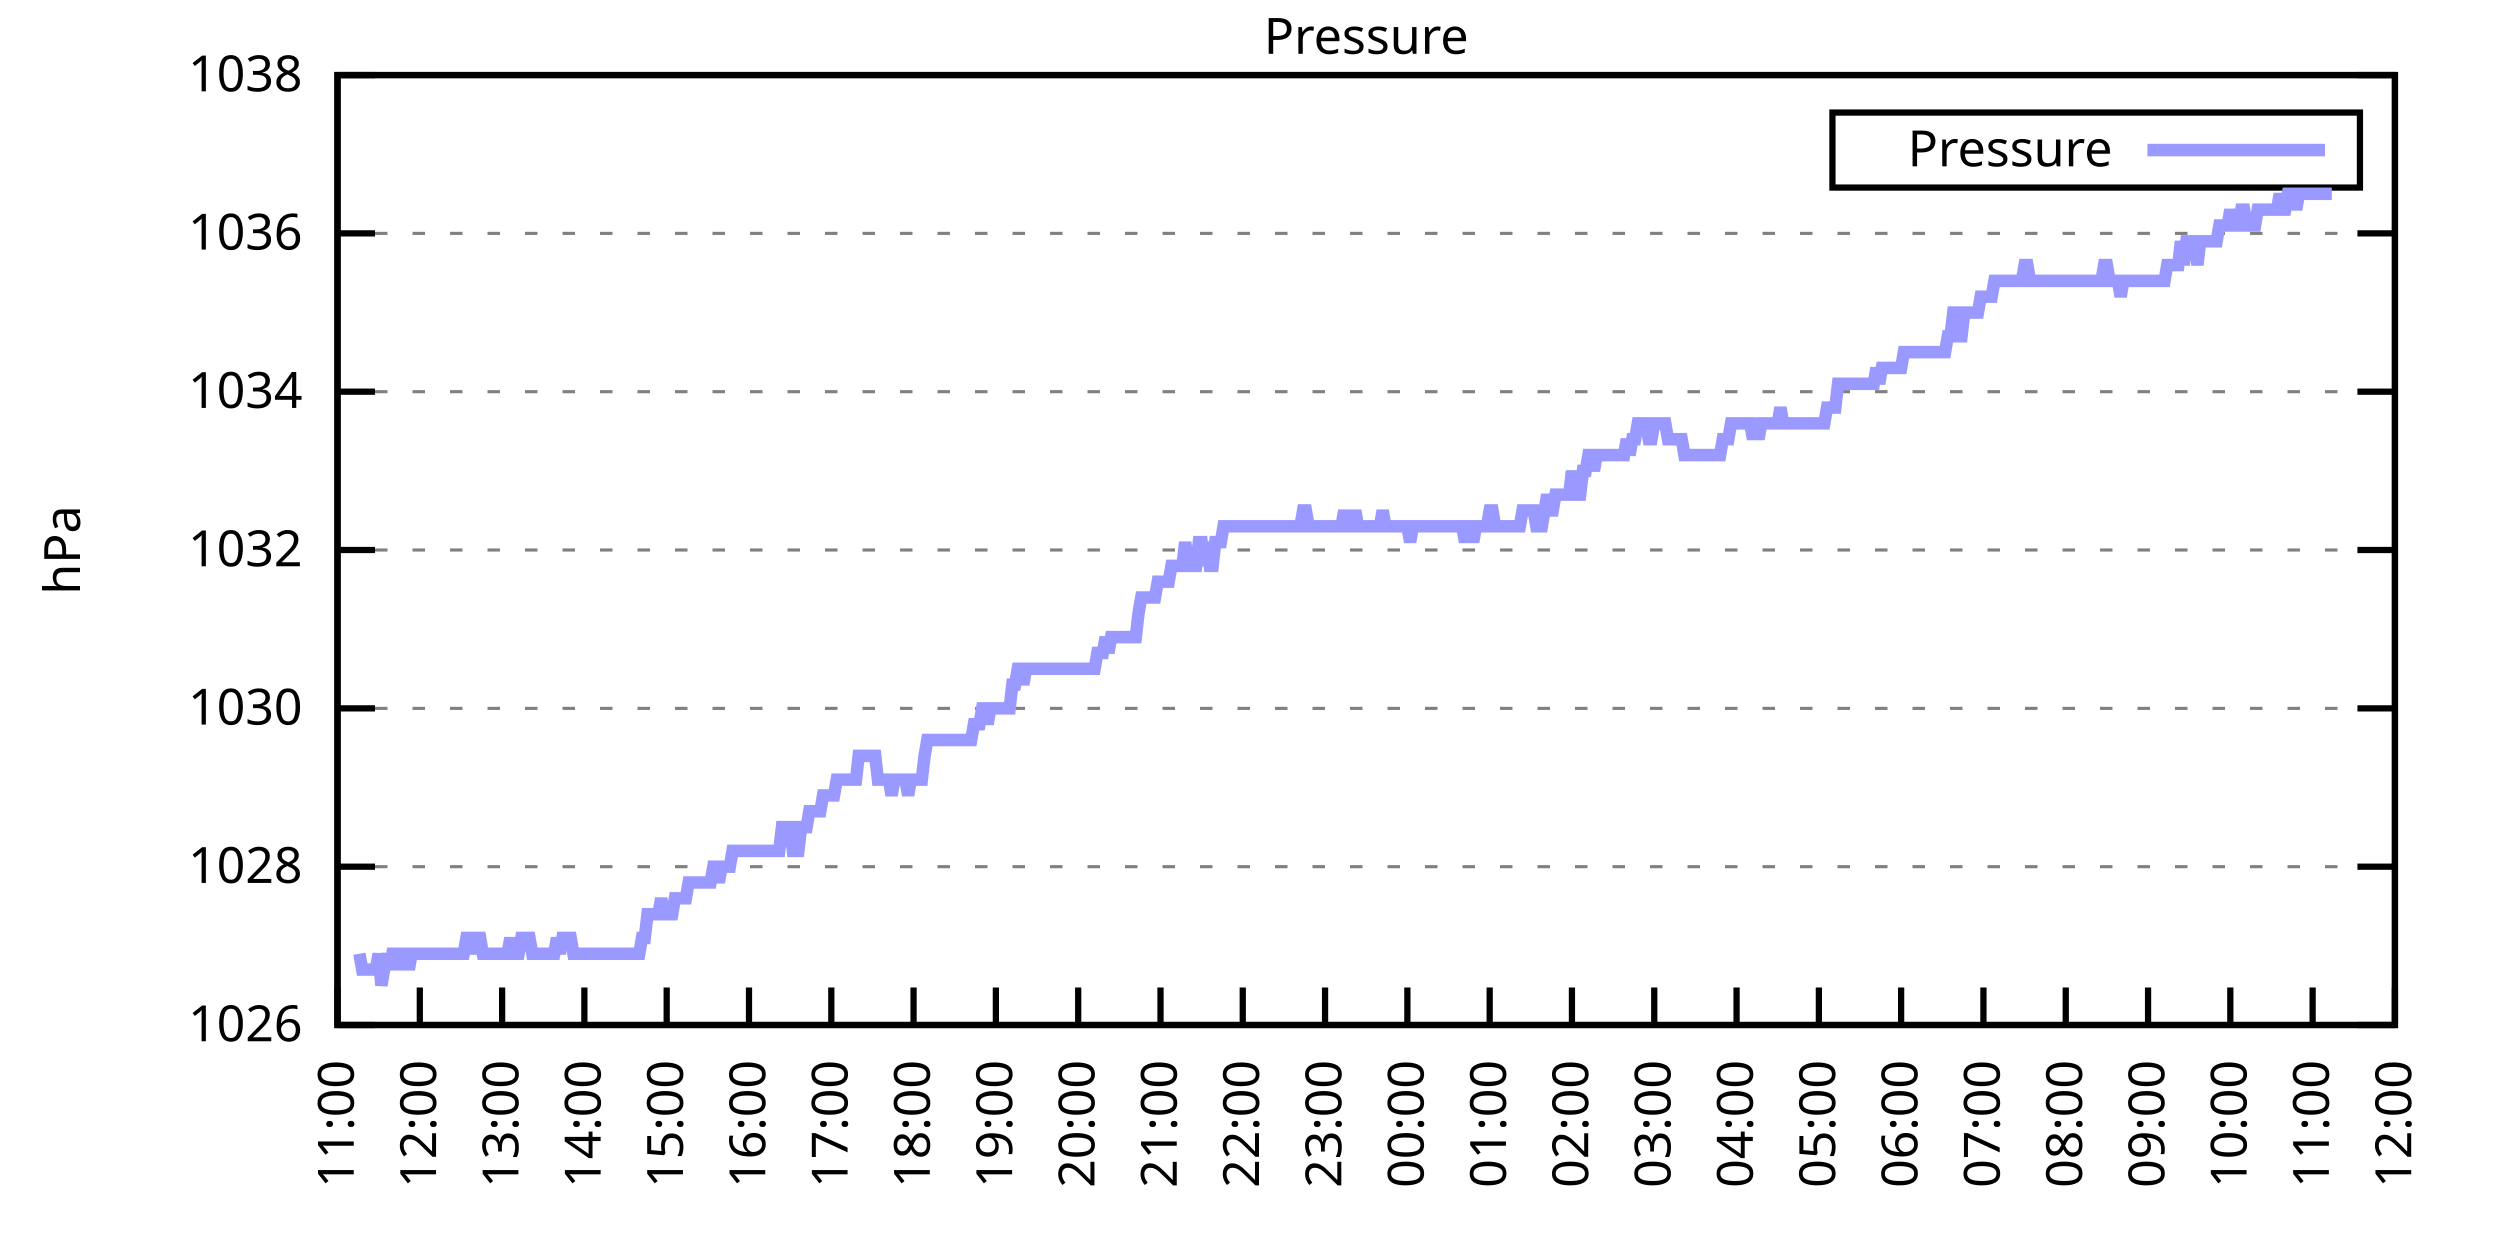
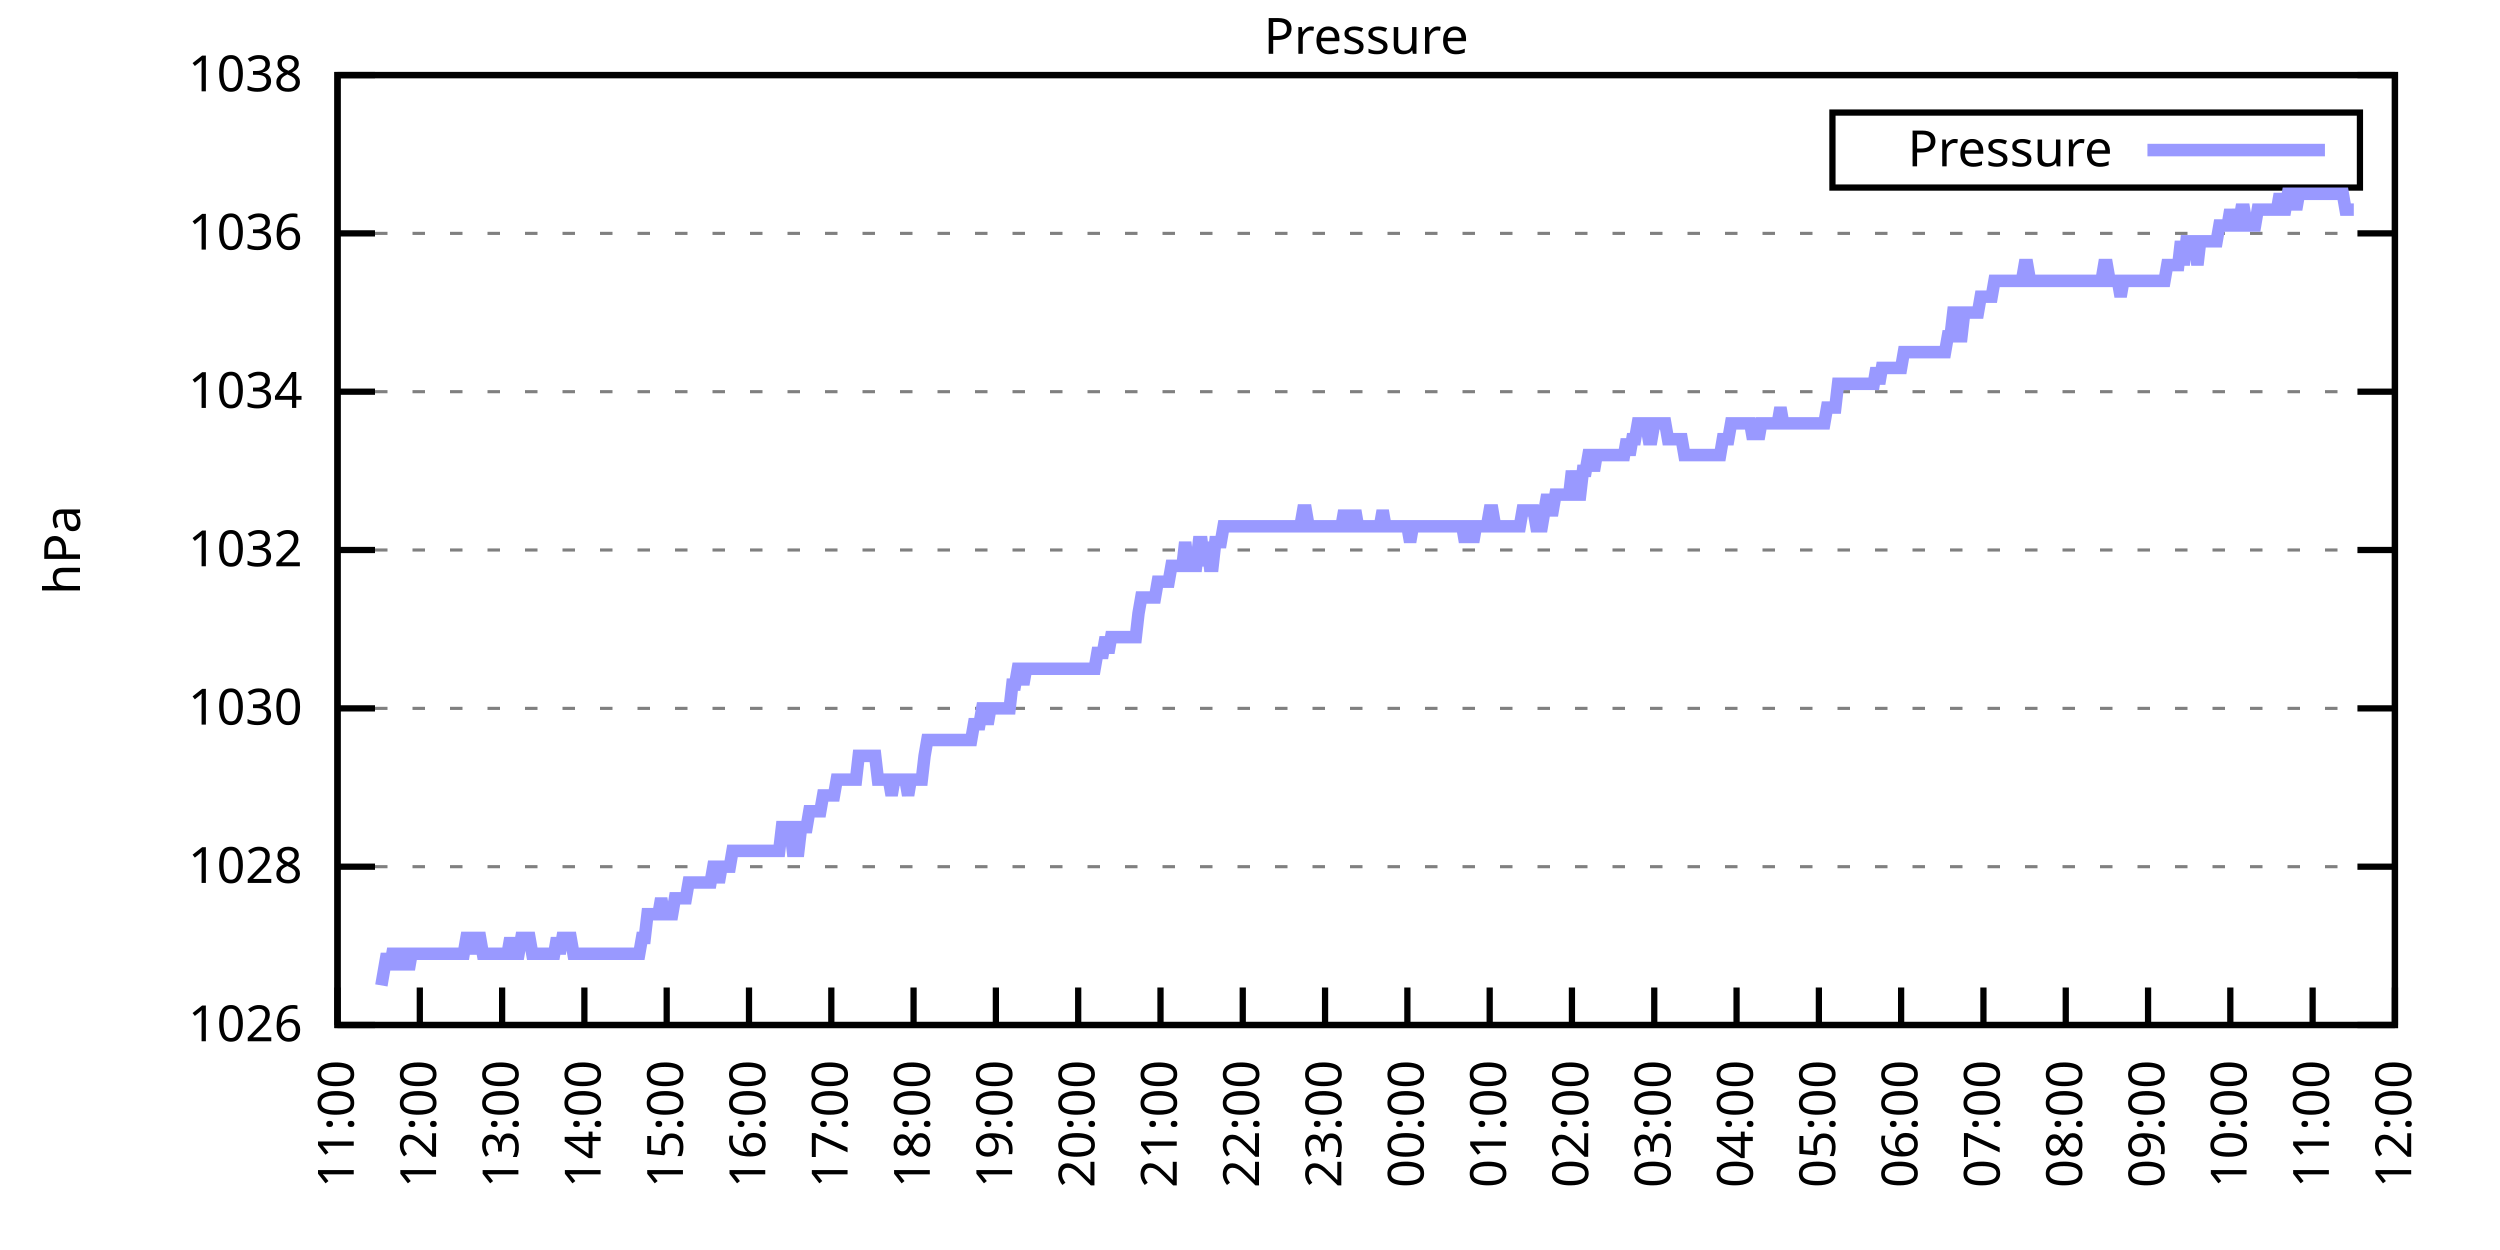
<svg xmlns="http://www.w3.org/2000/svg" xmlns:xlink="http://www.w3.org/1999/xlink" width="400" height="200" viewBox="0 0 400 200">
  <g id="gnuplot_canvas">
    <rect x="0" y="0" width="400" height="200" fill="none" />
    <defs>
      <circle id="gpDot" r="0.5" stroke-width="0.5" stroke="currentColor" />
      <path id="gpPt0" stroke-width="0.333" stroke="currentColor" d="M-1,0 h2 M0,-1 v2" />
      <path id="gpPt1" stroke-width="0.333" stroke="currentColor" d="M-1,-1 L1,1 M1,-1 L-1,1" />
      <path id="gpPt2" stroke-width="0.333" stroke="currentColor" d="M-1,0 L1,0 M0,-1 L0,1 M-1,-1 L1,1 M-1,1 L1,-1" />
      <rect id="gpPt3" stroke-width="0.333" stroke="currentColor" x="-1" y="-1" width="2" height="2" />
      <rect id="gpPt4" stroke-width="0.333" stroke="currentColor" fill="currentColor" x="-1" y="-1" width="2" height="2" />
      <circle id="gpPt5" stroke-width="0.333" stroke="currentColor" cx="0" cy="0" r="1" />
      <use xlink:href="#gpPt5" id="gpPt6" fill="currentColor" stroke="none" />
      <path id="gpPt7" stroke-width="0.333" stroke="currentColor" d="M0,-1.33 L-1.33,0.67 L1.33,0.67 z" />
      <use xlink:href="#gpPt7" id="gpPt8" fill="currentColor" stroke="none" />
      <use xlink:href="#gpPt7" id="gpPt9" stroke="currentColor" transform="rotate(180)" />
      <use xlink:href="#gpPt9" id="gpPt10" fill="currentColor" stroke="none" />
      <use xlink:href="#gpPt3" id="gpPt11" stroke="currentColor" transform="rotate(45)" />
      <use xlink:href="#gpPt11" id="gpPt12" fill="currentColor" stroke="none" />
      <path id="gpPt13" stroke-width="0.333" stroke="currentColor" d="M0,1.330 L1.265,0.411 L0.782,-1.067 L-0.782,-1.076 L-1.265,0.411 z" />
      <use xlink:href="#gpPt13" id="gpPt14" fill="currentColor" stroke="none" />
      <filter id="textbox" filterUnits="objectBoundingBox" x="0" y="0" height="1" width="1">
        <feFlood flood-color="white" flood-opacity="1" result="bgnd" />
        <feComposite in="SourceGraphic" in2="bgnd" operator="atop" />
      </filter>
      <filter id="greybox" filterUnits="objectBoundingBox" x="0" y="0" height="1" width="1">
        <feFlood flood-color="lightgrey" flood-opacity="1" result="grey" />
        <feComposite in="SourceGraphic" in2="grey" operator="atop" />
      </filter>
    </defs>
    <g fill="none" color="white" stroke="currentColor" stroke-width="1.00" stroke-linecap="butt" stroke-linejoin="miter">
</g>
    <g fill="none" color="black" stroke="currentColor" stroke-width="1.00" stroke-linecap="butt" stroke-linejoin="miter">
      <g stroke="none" shape-rendering="crispEdges">
        <polygon fill="rgb(255, 255, 255)" points="54.00,164.00 383.18,164.00 383.18,12.02 54.00,12.02 " />
      </g>
    </g>
    <g fill="none" color="black" stroke="currentColor" stroke-width="1.00" stroke-linecap="butt" stroke-linejoin="miter">
</g>
    <g fill="none" color="black" stroke="black" stroke-width="0.50" stroke-linecap="butt" stroke-linejoin="miter">
</g>
    <g fill="none" color="gray" stroke="currentColor" stroke-width="0.50" stroke-linecap="butt" stroke-linejoin="miter">
      <path stroke="gray" stroke-dasharray="2,4" class="gridline" d="M54.00,164.00 L383.19,164.00  " />
    </g>
    <g fill="none" color="gray" stroke="gray" stroke-width="1.00" stroke-linecap="butt" stroke-linejoin="miter">
</g>
    <g fill="none" color="black" stroke="currentColor" stroke-width="1.00" stroke-linecap="butt" stroke-linejoin="miter">
      <path stroke="black" d="M54.00,164.00 L60.00,164.00 M383.19,164.00 L377.19,164.00  " />
      <g transform="translate(48.40,166.60)" stroke="none" fill="black" font-family="Sans" font-size="8.00" text-anchor="end">
        <text>
          <tspan font-family="Sans"> 1026</tspan>
        </text>
      </g>
    </g>
    <g fill="none" color="black" stroke="currentColor" stroke-width="1.00" stroke-linecap="butt" stroke-linejoin="miter">
</g>
    <g fill="none" color="black" stroke="black" stroke-width="0.50" stroke-linecap="butt" stroke-linejoin="miter">
</g>
    <g fill="none" color="gray" stroke="currentColor" stroke-width="0.50" stroke-linecap="butt" stroke-linejoin="miter">
      <path stroke="gray" stroke-dasharray="2,4" class="gridline" d="M54.00,138.67 L383.19,138.67  " />
    </g>
    <g fill="none" color="gray" stroke="gray" stroke-width="1.00" stroke-linecap="butt" stroke-linejoin="miter">
</g>
    <g fill="none" color="black" stroke="currentColor" stroke-width="1.00" stroke-linecap="butt" stroke-linejoin="miter">
      <path stroke="black" d="M54.00,138.67 L60.00,138.67 M383.19,138.67 L377.19,138.67  " />
      <g transform="translate(48.40,141.27)" stroke="none" fill="black" font-family="Sans" font-size="8.00" text-anchor="end">
        <text>
          <tspan font-family="Sans"> 1028</tspan>
        </text>
      </g>
    </g>
    <g fill="none" color="black" stroke="currentColor" stroke-width="1.00" stroke-linecap="butt" stroke-linejoin="miter">
</g>
    <g fill="none" color="black" stroke="black" stroke-width="0.50" stroke-linecap="butt" stroke-linejoin="miter">
</g>
    <g fill="none" color="gray" stroke="currentColor" stroke-width="0.50" stroke-linecap="butt" stroke-linejoin="miter">
      <path stroke="gray" stroke-dasharray="2,4" class="gridline" d="M54.00,113.34 L383.19,113.34  " />
    </g>
    <g fill="none" color="gray" stroke="gray" stroke-width="1.00" stroke-linecap="butt" stroke-linejoin="miter">
</g>
    <g fill="none" color="black" stroke="currentColor" stroke-width="1.00" stroke-linecap="butt" stroke-linejoin="miter">
      <path stroke="black" d="M54.00,113.34 L60.00,113.34 M383.19,113.34 L377.19,113.34  " />
      <g transform="translate(48.40,115.94)" stroke="none" fill="black" font-family="Sans" font-size="8.00" text-anchor="end">
        <text>
          <tspan font-family="Sans"> 1030</tspan>
        </text>
      </g>
    </g>
    <g fill="none" color="black" stroke="currentColor" stroke-width="1.00" stroke-linecap="butt" stroke-linejoin="miter">
</g>
    <g fill="none" color="black" stroke="black" stroke-width="0.50" stroke-linecap="butt" stroke-linejoin="miter">
</g>
    <g fill="none" color="gray" stroke="currentColor" stroke-width="0.50" stroke-linecap="butt" stroke-linejoin="miter">
      <path stroke="gray" stroke-dasharray="2,4" class="gridline" d="M54.00,88.00 L383.19,88.00  " />
    </g>
    <g fill="none" color="gray" stroke="gray" stroke-width="1.00" stroke-linecap="butt" stroke-linejoin="miter">
</g>
    <g fill="none" color="black" stroke="currentColor" stroke-width="1.00" stroke-linecap="butt" stroke-linejoin="miter">
      <path stroke="black" d="M54.00,88.00 L60.00,88.00 M383.19,88.00 L377.19,88.00  " />
      <g transform="translate(48.40,90.60)" stroke="none" fill="black" font-family="Sans" font-size="8.00" text-anchor="end">
        <text>
          <tspan font-family="Sans"> 1032</tspan>
        </text>
      </g>
    </g>
    <g fill="none" color="black" stroke="currentColor" stroke-width="1.00" stroke-linecap="butt" stroke-linejoin="miter">
</g>
    <g fill="none" color="black" stroke="black" stroke-width="0.50" stroke-linecap="butt" stroke-linejoin="miter">
</g>
    <g fill="none" color="gray" stroke="currentColor" stroke-width="0.50" stroke-linecap="butt" stroke-linejoin="miter">
      <path stroke="gray" stroke-dasharray="2,4" class="gridline" d="M54.00,62.67 L383.19,62.67  " />
    </g>
    <g fill="none" color="gray" stroke="gray" stroke-width="1.00" stroke-linecap="butt" stroke-linejoin="miter">
</g>
    <g fill="none" color="black" stroke="currentColor" stroke-width="1.00" stroke-linecap="butt" stroke-linejoin="miter">
      <path stroke="black" d="M54.00,62.67 L60.00,62.67 M383.19,62.67 L377.19,62.67  " />
      <g transform="translate(48.40,65.27)" stroke="none" fill="black" font-family="Sans" font-size="8.00" text-anchor="end">
        <text>
          <tspan font-family="Sans"> 1034</tspan>
        </text>
      </g>
    </g>
    <g fill="none" color="black" stroke="currentColor" stroke-width="1.00" stroke-linecap="butt" stroke-linejoin="miter">
</g>
    <g fill="none" color="black" stroke="black" stroke-width="0.50" stroke-linecap="butt" stroke-linejoin="miter">
</g>
    <g fill="none" color="gray" stroke="currentColor" stroke-width="0.50" stroke-linecap="butt" stroke-linejoin="miter">
      <path stroke="gray" stroke-dasharray="2,4" class="gridline" d="M54.00,37.34 L383.19,37.34  " />
    </g>
    <g fill="none" color="gray" stroke="gray" stroke-width="1.00" stroke-linecap="butt" stroke-linejoin="miter">
</g>
    <g fill="none" color="black" stroke="currentColor" stroke-width="1.00" stroke-linecap="butt" stroke-linejoin="miter">
      <path stroke="black" d="M54.00,37.34 L60.00,37.34 M383.19,37.34 L377.19,37.34  " />
      <g transform="translate(48.40,39.94)" stroke="none" fill="black" font-family="Sans" font-size="8.00" text-anchor="end">
        <text>
          <tspan font-family="Sans"> 1036</tspan>
        </text>
      </g>
    </g>
    <g fill="none" color="black" stroke="currentColor" stroke-width="1.00" stroke-linecap="butt" stroke-linejoin="miter">
</g>
    <g fill="none" color="black" stroke="black" stroke-width="0.50" stroke-linecap="butt" stroke-linejoin="miter">
</g>
    <g fill="none" color="gray" stroke="currentColor" stroke-width="0.50" stroke-linecap="butt" stroke-linejoin="miter">
      <path stroke="gray" stroke-dasharray="2,4" class="gridline" d="M54.00,12.01 L383.19,12.01  " />
    </g>
    <g fill="none" color="gray" stroke="gray" stroke-width="1.00" stroke-linecap="butt" stroke-linejoin="miter">
</g>
    <g fill="none" color="black" stroke="currentColor" stroke-width="1.00" stroke-linecap="butt" stroke-linejoin="miter">
      <path stroke="black" d="M54.00,12.01 L60.00,12.01 M383.19,12.01 L377.19,12.01  " />
      <g transform="translate(48.40,14.61)" stroke="none" fill="black" font-family="Sans" font-size="8.00" text-anchor="end">
        <text>
          <tspan font-family="Sans"> 1038</tspan>
        </text>
      </g>
    </g>
    <g fill="none" color="black" stroke="currentColor" stroke-width="1.00" stroke-linecap="butt" stroke-linejoin="miter">
      <path stroke="black" d="M54.00,164.00 L54.00,158.00  " />
      <g transform="translate(56.60,169.60) rotate(270.00)" stroke="none" fill="black" font-family="Sans" font-size="8.00" text-anchor="end">
        <text>
          <tspan font-family="Sans">11:00</tspan>
        </text>
      </g>
    </g>
    <g fill="none" color="black" stroke="currentColor" stroke-width="1.00" stroke-linecap="butt" stroke-linejoin="miter">
      <path stroke="black" d="M67.17,164.00 L67.17,158.00  " />
      <g transform="translate(69.77,169.60) rotate(270.00)" stroke="none" fill="black" font-family="Sans" font-size="8.00" text-anchor="end">
        <text>
          <tspan font-family="Sans">12:00</tspan>
        </text>
      </g>
    </g>
    <g fill="none" color="black" stroke="currentColor" stroke-width="1.00" stroke-linecap="butt" stroke-linejoin="miter">
      <path stroke="black" d="M80.34,164.00 L80.34,158.00  " />
      <g transform="translate(82.94,169.60) rotate(270.00)" stroke="none" fill="black" font-family="Sans" font-size="8.00" text-anchor="end">
        <text>
          <tspan font-family="Sans">13:00</tspan>
        </text>
      </g>
    </g>
    <g fill="none" color="black" stroke="currentColor" stroke-width="1.00" stroke-linecap="butt" stroke-linejoin="miter">
      <path stroke="black" d="M93.50,164.00 L93.50,158.00  " />
      <g transform="translate(96.10,169.60) rotate(270.00)" stroke="none" fill="black" font-family="Sans" font-size="8.00" text-anchor="end">
        <text>
          <tspan font-family="Sans">14:00</tspan>
        </text>
      </g>
    </g>
    <g fill="none" color="black" stroke="currentColor" stroke-width="1.00" stroke-linecap="butt" stroke-linejoin="miter">
      <path stroke="black" d="M106.67,164.00 L106.67,158.00  " />
      <g transform="translate(109.27,169.60) rotate(270.00)" stroke="none" fill="black" font-family="Sans" font-size="8.00" text-anchor="end">
        <text>
          <tspan font-family="Sans">15:00</tspan>
        </text>
      </g>
    </g>
    <g fill="none" color="black" stroke="currentColor" stroke-width="1.00" stroke-linecap="butt" stroke-linejoin="miter">
      <path stroke="black" d="M119.84,164.00 L119.84,158.00  " />
      <g transform="translate(122.44,169.60) rotate(270.00)" stroke="none" fill="black" font-family="Sans" font-size="8.00" text-anchor="end">
        <text>
          <tspan font-family="Sans">16:00</tspan>
        </text>
      </g>
    </g>
    <g fill="none" color="black" stroke="currentColor" stroke-width="1.00" stroke-linecap="butt" stroke-linejoin="miter">
      <path stroke="black" d="M133.01,164.00 L133.01,158.00  " />
      <g transform="translate(135.61,169.60) rotate(270.00)" stroke="none" fill="black" font-family="Sans" font-size="8.00" text-anchor="end">
        <text>
          <tspan font-family="Sans">17:00</tspan>
        </text>
      </g>
    </g>
    <g fill="none" color="black" stroke="currentColor" stroke-width="1.00" stroke-linecap="butt" stroke-linejoin="miter">
      <path stroke="black" d="M146.17,164.00 L146.17,158.00  " />
      <g transform="translate(148.77,169.60) rotate(270.00)" stroke="none" fill="black" font-family="Sans" font-size="8.00" text-anchor="end">
        <text>
          <tspan font-family="Sans">18:00</tspan>
        </text>
      </g>
    </g>
    <g fill="none" color="black" stroke="currentColor" stroke-width="1.00" stroke-linecap="butt" stroke-linejoin="miter">
      <path stroke="black" d="M159.34,164.00 L159.34,158.00  " />
      <g transform="translate(161.94,169.60) rotate(270.00)" stroke="none" fill="black" font-family="Sans" font-size="8.00" text-anchor="end">
        <text>
          <tspan font-family="Sans">19:00</tspan>
        </text>
      </g>
    </g>
    <g fill="none" color="black" stroke="currentColor" stroke-width="1.00" stroke-linecap="butt" stroke-linejoin="miter">
      <path stroke="black" d="M172.51,164.00 L172.51,158.00  " />
      <g transform="translate(175.11,169.60) rotate(270.00)" stroke="none" fill="black" font-family="Sans" font-size="8.00" text-anchor="end">
        <text>
          <tspan font-family="Sans">20:00</tspan>
        </text>
      </g>
    </g>
    <g fill="none" color="black" stroke="currentColor" stroke-width="1.00" stroke-linecap="butt" stroke-linejoin="miter">
      <path stroke="black" d="M185.68,164.00 L185.68,158.00  " />
      <g transform="translate(188.28,169.60) rotate(270.00)" stroke="none" fill="black" font-family="Sans" font-size="8.00" text-anchor="end">
        <text>
          <tspan font-family="Sans">21:00</tspan>
        </text>
      </g>
    </g>
    <g fill="none" color="black" stroke="currentColor" stroke-width="1.00" stroke-linecap="butt" stroke-linejoin="miter">
      <path stroke="black" d="M198.84,164.00 L198.84,158.00  " />
      <g transform="translate(201.44,169.60) rotate(270.00)" stroke="none" fill="black" font-family="Sans" font-size="8.00" text-anchor="end">
        <text>
          <tspan font-family="Sans">22:00</tspan>
        </text>
      </g>
    </g>
    <g fill="none" color="black" stroke="currentColor" stroke-width="1.00" stroke-linecap="butt" stroke-linejoin="miter">
      <path stroke="black" d="M212.01,164.00 L212.01,158.00  " />
      <g transform="translate(214.61,169.60) rotate(270.00)" stroke="none" fill="black" font-family="Sans" font-size="8.00" text-anchor="end">
        <text>
          <tspan font-family="Sans">23:00</tspan>
        </text>
      </g>
    </g>
    <g fill="none" color="black" stroke="currentColor" stroke-width="1.00" stroke-linecap="butt" stroke-linejoin="miter">
      <path stroke="black" d="M225.18,164.00 L225.18,158.00  " />
      <g transform="translate(227.78,169.60) rotate(270.00)" stroke="none" fill="black" font-family="Sans" font-size="8.00" text-anchor="end">
        <text>
          <tspan font-family="Sans">00:00</tspan>
        </text>
      </g>
    </g>
    <g fill="none" color="black" stroke="currentColor" stroke-width="1.00" stroke-linecap="butt" stroke-linejoin="miter">
      <path stroke="black" d="M238.35,164.00 L238.35,158.00  " />
      <g transform="translate(240.95,169.60) rotate(270.00)" stroke="none" fill="black" font-family="Sans" font-size="8.00" text-anchor="end">
        <text>
          <tspan font-family="Sans">01:00</tspan>
        </text>
      </g>
    </g>
    <g fill="none" color="black" stroke="currentColor" stroke-width="1.00" stroke-linecap="butt" stroke-linejoin="miter">
      <path stroke="black" d="M251.51,164.00 L251.51,158.00  " />
      <g transform="translate(254.11,169.60) rotate(270.00)" stroke="none" fill="black" font-family="Sans" font-size="8.00" text-anchor="end">
        <text>
          <tspan font-family="Sans">02:00</tspan>
        </text>
      </g>
    </g>
    <g fill="none" color="black" stroke="currentColor" stroke-width="1.00" stroke-linecap="butt" stroke-linejoin="miter">
      <path stroke="black" d="M264.68,164.00 L264.68,158.00  " />
      <g transform="translate(267.28,169.60) rotate(270.00)" stroke="none" fill="black" font-family="Sans" font-size="8.00" text-anchor="end">
        <text>
          <tspan font-family="Sans">03:00</tspan>
        </text>
      </g>
    </g>
    <g fill="none" color="black" stroke="currentColor" stroke-width="1.00" stroke-linecap="butt" stroke-linejoin="miter">
      <path stroke="black" d="M277.85,164.00 L277.85,158.00  " />
      <g transform="translate(280.45,169.60) rotate(270.00)" stroke="none" fill="black" font-family="Sans" font-size="8.00" text-anchor="end">
        <text>
          <tspan font-family="Sans">04:00</tspan>
        </text>
      </g>
    </g>
    <g fill="none" color="black" stroke="currentColor" stroke-width="1.00" stroke-linecap="butt" stroke-linejoin="miter">
      <path stroke="black" d="M291.02,164.00 L291.02,158.00  " />
      <g transform="translate(293.62,169.60) rotate(270.00)" stroke="none" fill="black" font-family="Sans" font-size="8.00" text-anchor="end">
        <text>
          <tspan font-family="Sans">05:00</tspan>
        </text>
      </g>
    </g>
    <g fill="none" color="black" stroke="currentColor" stroke-width="1.00" stroke-linecap="butt" stroke-linejoin="miter">
      <path stroke="black" d="M304.18,164.00 L304.18,158.00  " />
      <g transform="translate(306.78,169.60) rotate(270.00)" stroke="none" fill="black" font-family="Sans" font-size="8.00" text-anchor="end">
        <text>
          <tspan font-family="Sans">06:00</tspan>
        </text>
      </g>
    </g>
    <g fill="none" color="black" stroke="currentColor" stroke-width="1.00" stroke-linecap="butt" stroke-linejoin="miter">
      <path stroke="black" d="M317.35,164.00 L317.35,158.00  " />
      <g transform="translate(319.95,169.60) rotate(270.00)" stroke="none" fill="black" font-family="Sans" font-size="8.00" text-anchor="end">
        <text>
          <tspan font-family="Sans">07:00</tspan>
        </text>
      </g>
    </g>
    <g fill="none" color="black" stroke="currentColor" stroke-width="1.00" stroke-linecap="butt" stroke-linejoin="miter">
      <path stroke="black" d="M330.52,164.00 L330.52,158.00  " />
      <g transform="translate(333.12,169.60) rotate(270.00)" stroke="none" fill="black" font-family="Sans" font-size="8.00" text-anchor="end">
        <text>
          <tspan font-family="Sans">08:00</tspan>
        </text>
      </g>
    </g>
    <g fill="none" color="black" stroke="currentColor" stroke-width="1.00" stroke-linecap="butt" stroke-linejoin="miter">
      <path stroke="black" d="M343.69,164.00 L343.69,158.00  " />
      <g transform="translate(346.29,169.60) rotate(270.00)" stroke="none" fill="black" font-family="Sans" font-size="8.00" text-anchor="end">
        <text>
          <tspan font-family="Sans">09:00</tspan>
        </text>
      </g>
    </g>
    <g fill="none" color="black" stroke="currentColor" stroke-width="1.00" stroke-linecap="butt" stroke-linejoin="miter">
      <path stroke="black" d="M356.85,164.00 L356.85,158.00  " />
      <g transform="translate(359.45,169.60) rotate(270.00)" stroke="none" fill="black" font-family="Sans" font-size="8.00" text-anchor="end">
        <text>
          <tspan font-family="Sans">10:00</tspan>
        </text>
      </g>
    </g>
    <g fill="none" color="black" stroke="currentColor" stroke-width="1.00" stroke-linecap="butt" stroke-linejoin="miter">
      <path stroke="black" d="M370.02,164.00 L370.02,158.00  " />
      <g transform="translate(372.62,169.60) rotate(270.00)" stroke="none" fill="black" font-family="Sans" font-size="8.00" text-anchor="end">
        <text>
          <tspan font-family="Sans">11:00</tspan>
        </text>
      </g>
    </g>
    <g fill="none" color="black" stroke="currentColor" stroke-width="1.00" stroke-linecap="butt" stroke-linejoin="miter">
      <path stroke="black" d="M383.19,164.00 L383.19,158.00  " />
      <g transform="translate(385.79,169.60) rotate(270.00)" stroke="none" fill="black" font-family="Sans" font-size="8.00" text-anchor="end">
        <text>
          <tspan font-family="Sans">12:00</tspan>
        </text>
      </g>
    </g>
    <g fill="none" color="black" stroke="currentColor" stroke-width="1.00" stroke-linecap="butt" stroke-linejoin="miter">
</g>
    <g fill="none" color="black" stroke="currentColor" stroke-width="1.00" stroke-linecap="butt" stroke-linejoin="miter">
      <path stroke="black" d="M54.00,12.01 L54.00,164.00 L383.19,164.00 L383.19,12.01 L54.00,12.01 Z  " />
    </g>
    <g fill="none" color="black" stroke="currentColor" stroke-width="1.00" stroke-linecap="butt" stroke-linejoin="miter">
</g>
    <g fill="none" color="black" stroke="currentColor" stroke-width="1.00" stroke-linecap="butt" stroke-linejoin="miter">
      <path stroke="black" d="M293.19,30.01 L293.19,18.01 L377.59,18.01 L377.59,30.01 L293.19,30.01 Z  " />
    </g>
    <g id="Pressure_plot_1">
      <g fill="none" color="white" stroke="black" stroke-width="2.00" stroke-linecap="butt" stroke-linejoin="miter">
</g>
      <g fill="none" color="black" stroke="currentColor" stroke-width="2.00" stroke-linecap="butt" stroke-linejoin="miter">
        <g transform="translate(337.99,26.61)" stroke="none" fill="black" font-family="Sans" font-size="8.00" text-anchor="end">
          <text>
            <tspan font-family="Sans">Pressure</tspan>
          </text>
        </g>
      </g>
      <g fill="none" color="black" stroke="currentColor" stroke-width="2.00" stroke-linecap="butt" stroke-linejoin="miter">
-         <path stroke="rgb(153, 153, 255)" d="M343.59,24.01 L371.99,24.01 M57.51,152.60 L57.95,155.13 L58.39,155.13 L58.83,155.13 L59.27,155.13 L59.71,155.13   L60.14,155.13 L60.58,152.60 L61.02,157.67 L61.46,155.13 L61.90,152.60 L62.34,155.13 L62.78,152.60 L63.22,152.60   L63.66,152.60 L64.10,155.13 L64.53,152.60 L64.97,152.60 L65.41,155.13 L65.85,152.60 L66.29,152.60 L66.73,152.60   L67.17,152.60 L67.61,152.60 L68.05,152.60 L68.48,152.60 L68.92,152.60 L69.36,152.60 L69.80,152.60 L70.24,152.60   L70.68,152.60 L71.12,152.60 L71.56,152.60 L72.00,152.60 L72.43,152.60 L72.87,152.60 L73.31,152.60 L73.75,152.60   L74.19,152.60 L74.63,150.07 L75.07,150.07 L75.51,152.60 L75.95,150.07 L76.38,150.07 L76.82,150.07 L77.26,152.60   L77.70,152.60 L78.14,152.60 L78.58,152.60 L79.02,152.60 L79.46,152.60 L79.90,152.60 L80.34,152.60 L80.77,152.60   L81.21,152.60 L81.65,150.07 L82.09,152.60 L82.53,152.60 L82.97,152.60 L83.41,150.07 L83.85,150.07 L84.29,150.07   L84.72,150.07 L85.16,152.60 L85.60,152.60 L86.04,152.60 L86.48,152.60 L86.92,152.60 L87.36,152.60 L87.80,152.60   L88.24,152.60 L88.67,152.60 L89.11,150.07 L89.55,152.60 L89.99,150.07 L90.43,150.07 L90.87,150.07 L91.31,150.07   L91.75,152.60 L92.19,152.60 L92.62,152.60 L93.06,152.60 L93.50,152.60 L93.94,152.60 L94.38,152.60 L94.82,152.60   L95.26,152.60 L95.70,152.60 L96.14,152.60 L96.58,152.60 L97.01,152.60 L97.45,152.60 L97.89,152.60 L98.33,152.60   L98.77,152.60 L99.21,152.60 L99.65,152.60 L100.09,152.60 L100.53,152.60 L100.96,152.60 L101.40,152.60 L101.84,152.60   L102.28,152.60 L102.72,150.07 L103.16,150.07 L103.60,146.27 L104.04,146.27 L104.48,146.27 L104.91,146.27 L105.35,146.27   L105.79,143.73 L106.23,146.27 L106.67,146.27 L107.11,146.27 L107.55,146.27 L107.99,143.73 L108.43,143.73 L108.87,143.73   L109.30,143.73 L109.74,143.73 L110.18,141.20 L110.62,141.20 L111.06,141.20 L111.50,141.20 L111.94,141.20 L112.38,141.20   L112.82,141.20 L113.25,141.20 L113.69,141.20 L114.13,138.67 L114.57,138.67 L115.01,141.20 L115.45,138.67 L115.89,138.67   L116.33,138.67 L116.77,138.67 L117.20,136.14 L117.64,136.14 L118.08,136.14 L118.52,136.14 L118.96,136.14 L119.40,136.14   L119.84,136.14 L120.28,136.14 L120.72,136.14 L121.15,136.14 L121.59,136.14 L122.03,136.14 L122.47,136.14 L122.91,136.14   L123.35,136.14 L123.79,136.14 L124.23,136.14 L124.67,136.14 L125.11,132.34 L125.54,132.34 L125.98,132.34 L126.42,132.34   L126.86,136.14 L127.30,136.14 L127.74,136.14 L128.18,132.34 L128.62,132.34 L129.06,132.34 L129.49,129.80 L129.93,129.80   L130.37,129.80 L130.81,129.80 L131.25,129.80 L131.69,127.27 L132.13,127.27 L132.57,127.27 L133.01,127.27 L133.44,127.27   L133.88,124.74 L134.32,124.74 L134.76,124.74 L135.20,124.74 L135.64,124.74 L136.08,124.74 L136.52,124.74 L136.96,124.74   L137.39,120.94 L137.83,120.94 L138.27,120.94 L138.71,120.94 L139.15,120.94 L139.59,120.94 L140.03,120.94 L140.47,124.74   L140.91,124.74 L141.35,124.74 L141.78,124.74 L142.22,124.74 L142.66,127.27 L143.10,124.74 L143.54,124.74 L143.98,124.74   L144.42,124.74 L144.86,124.74 L145.30,127.27 L145.73,124.74 L146.17,124.74 L146.61,124.74 L147.05,124.74 L147.49,124.74   L147.93,120.94 L148.37,118.40 L148.81,118.40 L149.25,118.40 L149.68,118.40 L150.12,118.40 L150.56,118.40 L151.00,118.40   L151.44,118.40 L151.88,118.40 L152.32,118.40 L152.76,118.40 L153.20,118.40 L153.63,118.40 L154.07,118.40 L154.51,118.40   L154.95,118.40 L155.39,118.40 L155.83,115.87 L156.27,115.87 L156.71,115.87 L157.15,113.34 L157.59,113.34 L158.02,115.87   L158.46,113.34 L158.90,113.34 L159.34,113.34 L159.78,113.34 L160.22,113.34 L160.66,113.34 L161.10,113.34 L161.54,113.34   L161.97,109.54 L162.41,109.54 L162.85,107.00 L163.29,107.00 L163.73,109.54 L164.17,107.00 L164.61,107.00 L165.05,107.00   L165.49,107.00 L165.92,107.00 L166.36,107.00 L166.80,107.00 L167.24,107.00 L167.68,107.00 L168.12,107.00 L168.56,107.00   L169.00,107.00 L169.44,107.00 L169.87,107.00 L170.31,107.00 L170.75,107.00 L171.19,107.00 L171.63,107.00 L172.07,107.00   L172.51,107.00 L172.95,107.00 L173.39,107.00 L173.83,107.00 L174.26,107.00 L174.70,107.00 L175.14,107.00 L175.58,104.47   L176.02,104.47 L176.46,104.47 L176.90,101.94 L177.34,104.47 L177.78,101.94 L178.21,101.94 L178.65,101.94 L179.09,101.94   L179.53,101.94 L179.97,101.94 L180.41,101.94 L180.85,101.94 L181.29,101.94 L181.73,101.94 L182.16,98.14 L182.60,95.60   L183.04,95.60 L183.48,95.60 L183.92,95.60 L184.36,95.60 L184.80,95.60 L185.24,93.07 L185.68,93.07 L186.11,93.07   L186.55,93.07 L186.99,93.07 L187.43,90.54 L187.87,90.54 L188.31,90.54 L188.75,90.54 L189.19,90.54 L189.63,86.74   L190.07,90.54 L190.50,90.54 L190.94,90.54 L191.38,90.54 L191.82,86.74 L192.26,86.74 L192.70,90.54 L193.14,86.74   L193.58,90.54 L194.02,90.54 L194.45,86.74 L194.89,86.74 L195.33,86.74 L195.77,84.21 L196.21,84.21 L196.65,84.21   L197.09,84.21 L197.53,84.21 L197.97,84.21 L198.40,84.21 L198.84,84.21 L199.28,84.21 L199.72,84.21 L200.16,84.21   L200.60,84.21 L201.04,84.21 L201.48,84.21 L201.92,84.21 L202.35,84.21 L202.79,84.21 L203.23,84.21 L203.67,84.21   L204.11,84.21 L204.55,84.21 L204.99,84.21 L205.43,84.21 L205.87,84.21 L206.31,84.21 L206.74,84.21 L207.18,84.21   L207.62,84.21 L208.06,84.21 L208.50,81.67 L208.94,81.67 L209.38,84.21 L209.82,84.21 L210.26,84.21 L210.69,84.21   L211.13,84.21 L211.57,84.21 L212.01,84.21 L212.45,84.21 L212.89,84.21 L213.33,84.21 L213.77,84.21 L214.21,84.21   L214.64,84.21 L215.08,81.67 L215.52,84.21 L215.96,84.21 L216.40,84.21 L216.84,81.67 L217.28,84.21 L217.72,84.21   L218.16,84.21 L218.60,84.21 L219.03,84.21 L219.47,84.21 L219.91,84.21 L220.35,84.21 L220.79,84.21 L221.23,81.67   L221.67,84.21 L222.11,84.21 L222.55,84.21 L222.98,84.21 L223.42,84.21 L223.86,84.21 L224.30,84.21 L224.74,84.21   L225.18,84.21 L225.62,86.74 L226.06,84.21 L226.50,84.21 L226.93,84.21 L227.37,84.21 L227.81,84.21 L228.25,84.21   L228.69,84.21 L229.13,84.21 L229.57,84.21 L230.01,84.21 L230.45,84.21 L230.88,84.21 L231.32,84.21 L231.76,84.21   L232.20,84.21 L232.64,84.21 L233.08,84.21 L233.52,84.21 L233.96,84.21 L234.40,86.74 L234.84,84.21 L235.27,84.21   L235.71,86.74 L236.15,84.21 L236.59,84.21 L237.03,84.21 L237.47,84.21 L237.91,84.21 L238.35,81.67 L238.79,81.67   L239.22,84.21 L239.66,84.21 L240.10,84.21 L240.54,84.21 L240.98,84.21 L241.42,84.21 L241.86,84.21 L242.30,84.21   L242.74,84.21 L243.17,84.21 L243.61,81.67 L244.05,81.67 L244.49,81.67 L244.93,81.67 L245.37,81.67 L245.81,84.21   L246.25,84.21 L246.69,84.21 L247.12,81.67 L247.56,79.14 L248.00,81.67 L248.44,81.67 L248.88,79.14 L249.32,79.14   L249.76,79.14 L250.20,79.14 L250.64,79.14 L251.08,79.14 L251.51,75.34 L251.95,79.14 L252.39,79.14 L252.83,79.14   L253.27,75.34 L253.71,75.34 L254.15,72.81 L254.59,72.81 L255.03,75.34 L255.46,72.81 L255.90,72.81 L256.34,72.81   L256.78,72.81 L257.22,72.81 L257.66,72.81 L258.10,72.81 L258.54,72.81 L258.98,72.81 L259.41,72.81 L259.85,72.81   L260.29,70.27 L260.73,72.81 L261.17,70.27 L261.61,70.27 L262.05,67.74 L262.49,67.74 L262.93,67.74 L263.36,67.74   L263.80,70.27 L264.24,70.27 L264.68,67.74 L265.12,67.74 L265.56,67.74 L266.00,67.74 L266.44,67.74 L266.88,70.27   L267.32,70.27 L267.75,70.27 L268.19,70.27 L268.63,70.27 L269.07,70.27 L269.51,72.81 L269.95,72.81 L270.39,72.81   L270.83,72.81 L271.27,72.81 L271.70,72.81 L272.14,72.81 L272.58,72.81 L273.02,72.81 L273.46,72.81 L273.90,72.81   L274.34,72.81 L274.78,72.81 L275.22,72.81 L275.65,70.27 L276.09,70.27 L276.53,70.27 L276.97,67.74 L277.41,67.74   L277.85,67.74 L278.29,67.74 L278.73,67.74 L279.17,67.74 L279.60,67.74 L280.04,67.74 L280.48,70.27 L280.92,67.74   L281.36,70.27 L281.80,67.74 L282.24,67.74 L282.68,67.74 L283.12,67.74 L283.56,67.74 L283.99,67.74 L284.43,67.74   L284.87,65.21 L285.31,67.74 L285.75,67.74 L286.19,67.74 L286.63,67.74 L287.07,67.74 L287.51,67.74 L287.94,67.74   L288.38,67.74 L288.82,67.74 L289.26,67.74 L289.70,67.74 L290.14,67.74 L290.58,67.74 L291.02,67.74 L291.46,67.74   L291.89,67.74 L292.33,65.21 L292.77,65.21 L293.21,65.21 L293.65,65.21 L294.09,61.41 L294.53,61.41 L294.97,61.41   L295.41,61.41 L295.84,61.41 L296.28,61.41 L296.72,61.41 L297.16,61.41 L297.60,61.41 L298.04,61.41 L298.48,61.41   L298.92,61.41 L299.36,61.41 L299.80,61.41 L300.23,58.87 L300.67,61.41 L301.11,58.87 L301.55,58.87 L301.99,58.87   L302.43,58.87 L302.87,58.87 L303.31,58.87 L303.75,58.87 L304.18,58.87 L304.62,56.34 L305.06,56.34 L305.50,56.34   L305.94,56.34 L306.38,56.34 L306.82,56.34 L307.26,56.34 L307.70,56.34 L308.13,56.34 L308.57,56.34 L309.01,56.34   L309.45,56.34 L309.89,56.34 L310.33,56.34 L310.77,56.34 L311.21,56.34 L311.65,53.81 L312.08,53.81 L312.52,50.01   L312.96,50.01 L313.40,53.81 L313.84,53.81 L314.28,50.01 L314.72,50.01 L315.16,50.01 L315.60,50.01 L316.04,50.01   L316.47,50.01 L316.91,47.47 L317.35,47.47 L317.79,47.47 L318.23,47.47 L318.67,47.47 L319.11,44.94 L319.55,44.94   L319.99,44.94 L320.42,44.94 L320.86,44.94 L321.30,44.94 L321.74,44.94 L322.18,44.94 L322.62,44.94 L323.06,44.94   L323.50,44.94 L323.94,42.41 L324.37,42.41 L324.81,44.94 L325.25,44.94 L325.69,44.94 L326.13,44.94 L326.57,44.94   L327.01,44.94 L327.45,44.94 L327.89,44.94 L328.33,44.94 L328.76,44.94 L329.20,44.94 L329.64,44.94 L330.08,44.94   L330.52,44.94 L330.96,44.94 L331.40,44.94 L331.84,44.94 L332.28,44.94 L332.71,44.94 L333.15,44.94 L333.59,44.94   L334.03,44.94 L334.47,44.94 L334.91,44.94 L335.35,44.94 L335.79,44.94 L336.23,44.94 L336.66,42.41 L337.10,42.41   L337.54,44.94 L337.98,44.94 L338.42,44.94 L338.86,44.94 L339.30,47.47 L339.74,44.94 L340.18,44.94 L340.61,44.94   L341.05,44.94 L341.49,44.94 L341.93,44.94 L342.37,44.94 L342.81,44.94 L343.25,44.94 L343.69,44.94 L344.13,44.94   L344.57,44.94 L345.00,44.94 L345.44,44.94 L345.88,44.94 L346.32,44.94 L346.76,42.41 L347.20,42.41 L347.64,42.41   L348.08,42.41 L348.52,42.41 L348.95,38.61 L349.39,42.41 L349.83,38.61 L350.27,38.61 L350.71,38.61 L351.15,38.61   L351.59,42.41 L352.03,38.61 L352.47,38.61 L352.90,38.61 L353.34,38.61 L353.78,38.61 L354.22,38.61 L354.66,38.61   L355.10,36.08 L355.54,36.08 L355.98,36.08 L356.42,36.08 L356.85,33.54 L357.29,36.08 L357.73,36.08 L358.17,36.08   L358.61,33.54 L359.05,33.54 L359.49,36.08 L359.93,36.08 L360.37,36.08 L360.81,36.08 L361.24,33.54 L361.68,33.54   L362.12,33.54 L362.56,33.54 L363.00,33.54 L363.44,33.54 L363.88,33.54 L364.32,33.54 L364.76,31.01 L365.19,33.54   L365.63,33.54 L366.07,31.01 L366.51,31.01 L366.95,31.01 L367.39,33.54 L367.83,31.01 L368.27,31.01 L368.71,31.01   L369.14,31.01 L369.58,31.01 L370.02,31.01 L370.46,31.01 L370.90,31.01 L371.34,31.01 L371.78,31.01 L372.22,31.01   L372.66,31.01 L373.09,31.01  " />
+         <path stroke="rgb(153, 153, 255)" d="M343.59,24.01 L371.99,24.01 M61.02,157.67 L61.46,155.13 L61.90,152.60 L62.34,155.13 L62.78,152.60 L63.22,152.60   L63.66,152.60 L64.10,155.13 L64.53,152.60 L64.97,152.60 L65.41,155.13 L65.85,152.60 L66.29,152.60 L66.73,152.60   L67.17,152.60 L67.61,152.60 L68.05,152.60 L68.48,152.60 L68.92,152.60 L69.36,152.60 L69.80,152.60 L70.24,152.60   L70.68,152.60 L71.12,152.60 L71.56,152.60 L72.00,152.60 L72.43,152.60 L72.87,152.60 L73.31,152.60 L73.75,152.60   L74.19,152.60 L74.63,150.07 L75.07,150.07 L75.51,152.60 L75.95,150.07 L76.38,150.07 L76.82,150.07 L77.26,152.60   L77.70,152.60 L78.14,152.60 L78.58,152.60 L79.02,152.60 L79.46,152.60 L79.90,152.60 L80.34,152.60 L80.77,152.60   L81.21,152.60 L81.65,150.07 L82.09,152.60 L82.53,152.60 L82.97,152.60 L83.41,150.07 L83.85,150.07 L84.29,150.07   L84.72,150.07 L85.16,152.60 L85.60,152.60 L86.04,152.60 L86.48,152.60 L86.92,152.60 L87.36,152.60 L87.80,152.60   L88.24,152.60 L88.67,152.60 L89.11,150.07 L89.55,152.60 L89.99,150.07 L90.43,150.07 L90.87,150.07 L91.31,150.07   L91.75,152.60 L92.19,152.60 L92.62,152.60 L93.06,152.60 L93.50,152.60 L93.94,152.60 L94.38,152.60 L94.82,152.60   L95.26,152.60 L95.70,152.60 L96.14,152.60 L96.58,152.60 L97.01,152.60 L97.45,152.60 L97.89,152.60 L98.33,152.60   L98.77,152.60 L99.21,152.60 L99.65,152.60 L100.09,152.60 L100.53,152.60 L100.96,152.60 L101.40,152.60 L101.84,152.60   L102.28,152.60 L102.72,150.07 L103.16,150.07 L103.60,146.27 L104.04,146.27 L104.48,146.27 L104.91,146.27 L105.35,146.27   L105.79,143.73 L106.23,146.27 L106.67,146.27 L107.11,146.27 L107.55,146.27 L107.99,143.73 L108.43,143.73 L108.87,143.73   L109.30,143.73 L109.74,143.73 L110.18,141.20 L110.62,141.20 L111.06,141.20 L111.50,141.20 L111.94,141.20 L112.38,141.20   L112.82,141.20 L113.25,141.20 L113.69,141.20 L114.13,138.67 L114.57,138.67 L115.01,141.20 L115.45,138.67 L115.89,138.67   L116.33,138.67 L116.77,138.67 L117.20,136.14 L117.64,136.14 L118.08,136.14 L118.52,136.14 L118.96,136.14 L119.40,136.14   L119.84,136.14 L120.28,136.14 L120.72,136.14 L121.15,136.14 L121.59,136.14 L122.03,136.14 L122.47,136.14 L122.91,136.14   L123.35,136.14 L123.79,136.14 L124.23,136.14 L124.67,136.14 L125.11,132.34 L125.54,132.34 L125.98,132.34 L126.42,132.34   L126.86,136.14 L127.30,136.14 L127.74,136.14 L128.18,132.34 L128.62,132.34 L129.06,132.34 L129.49,129.80 L129.93,129.80   L130.37,129.80 L130.81,129.80 L131.25,129.80 L131.69,127.27 L132.13,127.27 L132.57,127.27 L133.01,127.27 L133.44,127.27   L133.88,124.74 L134.32,124.74 L134.76,124.74 L135.20,124.74 L135.64,124.74 L136.08,124.74 L136.52,124.74 L136.96,124.74   L137.39,120.94 L137.83,120.94 L138.27,120.94 L138.71,120.94 L139.15,120.94 L139.59,120.94 L140.03,120.94 L140.47,124.74   L140.91,124.74 L141.35,124.74 L141.78,124.74 L142.22,124.74 L142.66,127.27 L143.10,124.74 L143.54,124.74 L143.98,124.74   L144.42,124.74 L144.86,124.74 L145.30,127.27 L145.73,124.74 L146.17,124.74 L146.61,124.74 L147.05,124.74 L147.49,124.74   L147.93,120.94 L148.37,118.40 L148.81,118.40 L149.25,118.40 L149.68,118.40 L150.12,118.40 L150.56,118.40 L151.00,118.40   L151.44,118.40 L151.88,118.40 L152.32,118.40 L152.76,118.40 L153.20,118.40 L153.63,118.40 L154.07,118.40 L154.51,118.40   L154.95,118.40 L155.39,118.40 L155.83,115.87 L156.27,115.87 L156.71,115.87 L157.15,113.34 L157.59,113.34 L158.02,115.87   L158.46,113.34 L158.90,113.34 L159.34,113.34 L159.78,113.34 L160.22,113.34 L160.66,113.34 L161.10,113.34 L161.54,113.34   L161.97,109.54 L162.41,109.54 L162.85,107.00 L163.29,107.00 L163.73,109.54 L164.17,107.00 L164.61,107.00 L165.05,107.00   L165.49,107.00 L165.92,107.00 L166.36,107.00 L166.80,107.00 L167.24,107.00 L167.68,107.00 L168.12,107.00 L168.56,107.00   L169.00,107.00 L169.44,107.00 L169.87,107.00 L170.31,107.00 L170.75,107.00 L171.19,107.00 L171.63,107.00 L172.07,107.00   L172.51,107.00 L172.95,107.00 L173.39,107.00 L173.83,107.00 L174.26,107.00 L174.70,107.00 L175.14,107.00 L175.58,104.47   L176.02,104.47 L176.46,104.47 L176.90,101.94 L177.34,104.47 L177.78,101.94 L178.21,101.94 L178.65,101.94 L179.09,101.94   L179.53,101.94 L179.97,101.94 L180.41,101.94 L180.85,101.94 L181.29,101.94 L181.73,101.94 L182.16,98.14 L182.60,95.60   L183.04,95.60 L183.48,95.60 L183.92,95.60 L184.36,95.60 L184.80,95.60 L185.24,93.07 L185.68,93.07 L186.11,93.07   L186.55,93.07 L186.99,93.07 L187.43,90.54 L187.87,90.54 L188.31,90.54 L188.75,90.54 L189.19,90.54 L189.63,86.74   L190.07,90.54 L190.50,90.54 L190.94,90.54 L191.38,90.54 L191.82,86.74 L192.26,86.74 L192.70,90.54 L193.14,86.74   L193.58,90.54 L194.02,90.54 L194.45,86.74 L194.89,86.74 L195.33,86.74 L195.77,84.21 L196.21,84.21 L196.65,84.21   L197.09,84.21 L197.53,84.21 L197.97,84.21 L198.40,84.21 L198.84,84.21 L199.28,84.21 L199.72,84.21 L200.16,84.21   L200.60,84.21 L201.04,84.21 L201.48,84.21 L201.92,84.21 L202.35,84.21 L202.79,84.21 L203.23,84.21 L203.67,84.21   L204.11,84.21 L204.55,84.21 L204.99,84.21 L205.43,84.21 L205.87,84.21 L206.31,84.21 L206.74,84.21 L207.18,84.21   L207.62,84.21 L208.06,84.21 L208.50,81.67 L208.94,81.67 L209.38,84.21 L209.82,84.21 L210.26,84.21 L210.69,84.21   L211.13,84.21 L211.57,84.21 L212.01,84.21 L212.45,84.21 L212.89,84.21 L213.33,84.21 L213.77,84.21 L214.21,84.21   L214.64,84.21 L215.08,81.67 L215.52,84.21 L215.96,84.21 L216.40,84.21 L216.84,81.67 L217.28,84.21 L217.72,84.21   L218.16,84.21 L218.60,84.21 L219.03,84.21 L219.47,84.21 L219.91,84.21 L220.35,84.21 L220.79,84.21 L221.23,81.67   L221.67,84.21 L222.11,84.21 L222.55,84.21 L222.98,84.21 L223.42,84.21 L223.86,84.21 L224.30,84.21 L224.74,84.21   L225.18,84.21 L225.62,86.74 L226.06,84.21 L226.50,84.21 L226.93,84.21 L227.37,84.21 L227.81,84.21 L228.25,84.21   L228.69,84.21 L229.13,84.21 L229.57,84.21 L230.01,84.21 L230.45,84.21 L230.88,84.21 L231.32,84.21 L231.76,84.21   L232.20,84.21 L232.64,84.21 L233.08,84.21 L233.52,84.21 L233.96,84.21 L234.40,86.74 L234.84,84.21 L235.27,84.21   L235.71,86.74 L236.15,84.21 L236.59,84.21 L237.03,84.21 L237.47,84.21 L237.91,84.21 L238.35,81.67 L238.79,81.67   L239.22,84.21 L239.66,84.21 L240.10,84.21 L240.54,84.21 L240.98,84.21 L241.42,84.21 L241.86,84.21 L242.30,84.21   L242.74,84.21 L243.17,84.21 L243.61,81.67 L244.05,81.67 L244.49,81.67 L244.93,81.67 L245.37,81.67 L245.81,84.21   L246.25,84.21 L246.69,84.21 L247.12,81.67 L247.56,79.14 L248.00,81.67 L248.44,81.67 L248.88,79.14 L249.32,79.14   L249.76,79.14 L250.20,79.14 L250.64,79.14 L251.08,79.14 L251.51,75.34 L251.95,79.14 L252.39,79.14 L252.83,79.14   L253.27,75.34 L253.71,75.34 L254.15,72.81 L254.59,72.81 L255.03,75.34 L255.46,72.81 L255.90,72.81 L256.34,72.81   L256.78,72.81 L257.22,72.81 L257.66,72.81 L258.10,72.81 L258.54,72.81 L258.98,72.81 L259.41,72.81 L259.85,72.81   L260.29,70.27 L260.73,72.81 L261.17,70.27 L261.61,70.27 L262.05,67.74 L262.49,67.74 L262.93,67.74 L263.36,67.74   L263.80,70.27 L264.24,70.27 L264.68,67.74 L265.12,67.74 L265.56,67.74 L266.00,67.74 L266.44,67.74 L266.88,70.27   L267.32,70.27 L267.75,70.27 L268.19,70.27 L268.63,70.27 L269.07,70.27 L269.51,72.81 L269.95,72.81 L270.39,72.81   L270.83,72.81 L271.27,72.81 L271.70,72.81 L272.14,72.81 L272.58,72.81 L273.02,72.81 L273.46,72.81 L273.90,72.81   L274.34,72.81 L274.78,72.81 L275.22,72.81 L275.65,70.27 L276.09,70.27 L276.53,70.27 L276.97,67.74 L277.41,67.74   L277.85,67.74 L278.29,67.74 L278.73,67.74 L279.17,67.74 L279.60,67.74 L280.04,67.74 L280.48,70.27 L280.92,67.74   L281.36,70.27 L281.80,67.74 L282.24,67.74 L282.68,67.74 L283.12,67.74 L283.56,67.74 L283.99,67.74 L284.43,67.74   L284.87,65.21 L285.31,67.74 L285.75,67.74 L286.19,67.74 L286.63,67.74 L287.07,67.74 L287.51,67.74 L287.94,67.74   L288.38,67.74 L288.82,67.74 L289.26,67.74 L289.70,67.74 L290.14,67.74 L290.58,67.74 L291.02,67.74 L291.46,67.74   L291.89,67.74 L292.33,65.21 L292.77,65.21 L293.21,65.21 L293.65,65.21 L294.09,61.41 L294.53,61.41 L294.97,61.41   L295.41,61.41 L295.84,61.41 L296.28,61.41 L296.72,61.41 L297.16,61.41 L297.60,61.41 L298.04,61.41 L298.48,61.41   L298.92,61.41 L299.36,61.41 L299.80,61.41 L300.23,58.87 L300.67,61.41 L301.11,58.87 L301.55,58.87 L301.99,58.87   L302.43,58.87 L302.87,58.87 L303.31,58.87 L303.75,58.87 L304.18,58.87 L304.62,56.34 L305.06,56.34 L305.50,56.34   L305.94,56.34 L306.38,56.34 L306.82,56.34 L307.26,56.34 L307.70,56.34 L308.13,56.34 L308.57,56.34 L309.01,56.34   L309.45,56.34 L309.89,56.34 L310.33,56.34 L310.77,56.34 L311.21,56.34 L311.65,53.81 L312.08,53.81 L312.52,50.01   L312.96,50.01 L313.40,53.81 L313.84,53.81 L314.28,50.01 L314.72,50.01 L315.16,50.01 L315.60,50.01 L316.04,50.01   L316.47,50.01 L316.91,47.47 L317.35,47.47 L317.79,47.47 L318.23,47.47 L318.67,47.47 L319.11,44.94 L319.55,44.94   L319.99,44.94 L320.42,44.94 L320.86,44.94 L321.30,44.94 L321.74,44.94 L322.18,44.94 L322.62,44.94 L323.06,44.94   L323.50,44.94 L323.94,42.41 L324.37,42.41 L324.81,44.94 L325.25,44.94 L325.69,44.94 L326.13,44.94 L326.57,44.94   L327.01,44.94 L327.45,44.94 L327.89,44.94 L328.33,44.94 L328.76,44.94 L329.20,44.94 L329.64,44.94 L330.08,44.94   L330.52,44.94 L330.96,44.94 L331.40,44.94 L331.84,44.94 L332.28,44.94 L332.71,44.94 L333.15,44.94 L333.59,44.94   L334.03,44.94 L334.47,44.94 L334.91,44.94 L335.35,44.94 L335.79,44.94 L336.23,44.94 L336.66,42.41 L337.10,42.41   L337.54,44.94 L337.98,44.94 L338.42,44.94 L338.86,44.94 L339.30,47.47 L339.74,44.94 L340.18,44.94 L340.61,44.94   L341.05,44.94 L341.49,44.94 L341.93,44.94 L342.37,44.94 L342.81,44.94 L343.25,44.94 L343.69,44.94 L344.13,44.94   L344.57,44.94 L345.00,44.94 L345.44,44.94 L345.88,44.94 L346.32,44.94 L346.76,42.41 L347.20,42.41 L347.64,42.41   L348.08,42.41 L348.52,42.41 L348.95,38.61 L349.39,42.41 L349.83,38.61 L350.27,38.61 L350.71,38.61 L351.15,38.61   L351.59,42.41 L352.03,38.61 L352.47,38.61 L352.90,38.61 L353.34,38.61 L353.78,38.61 L354.22,38.61 L354.66,38.61   L355.10,36.08 L355.54,36.08 L355.98,36.08 L356.42,36.08 L356.85,33.54 L357.29,36.08 L357.73,36.08 L358.17,36.08   L358.61,33.54 L359.05,33.54 L359.49,36.08 L359.93,36.08 L360.37,36.08 L360.81,36.08 L361.24,33.54 L361.68,33.54   L362.12,33.54 L362.56,33.54 L363.00,33.54 L363.44,33.54 L363.88,33.54 L364.32,33.54 L364.76,31.01 L365.19,33.54   L365.63,33.54 L366.07,31.01 L366.51,31.01 L366.95,31.01 L367.39,33.54 L367.83,31.01 L368.27,31.01 L368.71,31.01   L369.14,31.01 L369.58,31.01 L370.02,31.01 L370.46,31.01 L370.90,31.01 L371.34,31.01 L371.78,31.01 L372.22,31.01   L372.66,31.01 L373.09,31.01 L373.53,31.01 L373.97,31.01 L374.41,31.01 L374.85,31.01 L375.29,33.54 L375.73,33.54   L376.17,33.54 L376.61,33.54  " />
      </g>
    </g>
    <g fill="none" color="black" stroke="currentColor" stroke-width="2.00" stroke-linecap="butt" stroke-linejoin="miter">
</g>
    <g fill="none" color="black" stroke="black" stroke-width="1.00" stroke-linecap="butt" stroke-linejoin="miter">
</g>
    <g fill="none" color="black" stroke="currentColor" stroke-width="1.00" stroke-linecap="butt" stroke-linejoin="miter">
      <path stroke="black" d="M54.00,12.01 L54.00,164.00 L383.19,164.00 L383.19,12.01 L54.00,12.01 Z  " />
      <g transform="translate(12.80,88.01) rotate(270.00)" stroke="none" fill="black" font-family="Sans" font-size="8.00" text-anchor="middle">
        <text>
          <tspan font-family="Sans">hPa</tspan>
        </text>
      </g>
    </g>
    <g fill="none" color="black" stroke="currentColor" stroke-width="1.00" stroke-linecap="butt" stroke-linejoin="miter">
</g>
    <g fill="none" color="black" stroke="currentColor" stroke-width="1.00" stroke-linecap="butt" stroke-linejoin="miter">
      <g transform="translate(218.59,8.61)" stroke="none" fill="black" font-family="Sans" font-size="8.00" text-anchor="middle">
        <text>
          <tspan font-family="Sans">Pressure</tspan>
        </text>
      </g>
    </g>
    <g fill="none" color="black" stroke="currentColor" stroke-width="1.00" stroke-linecap="butt" stroke-linejoin="miter">
</g>
  </g>
</svg>
